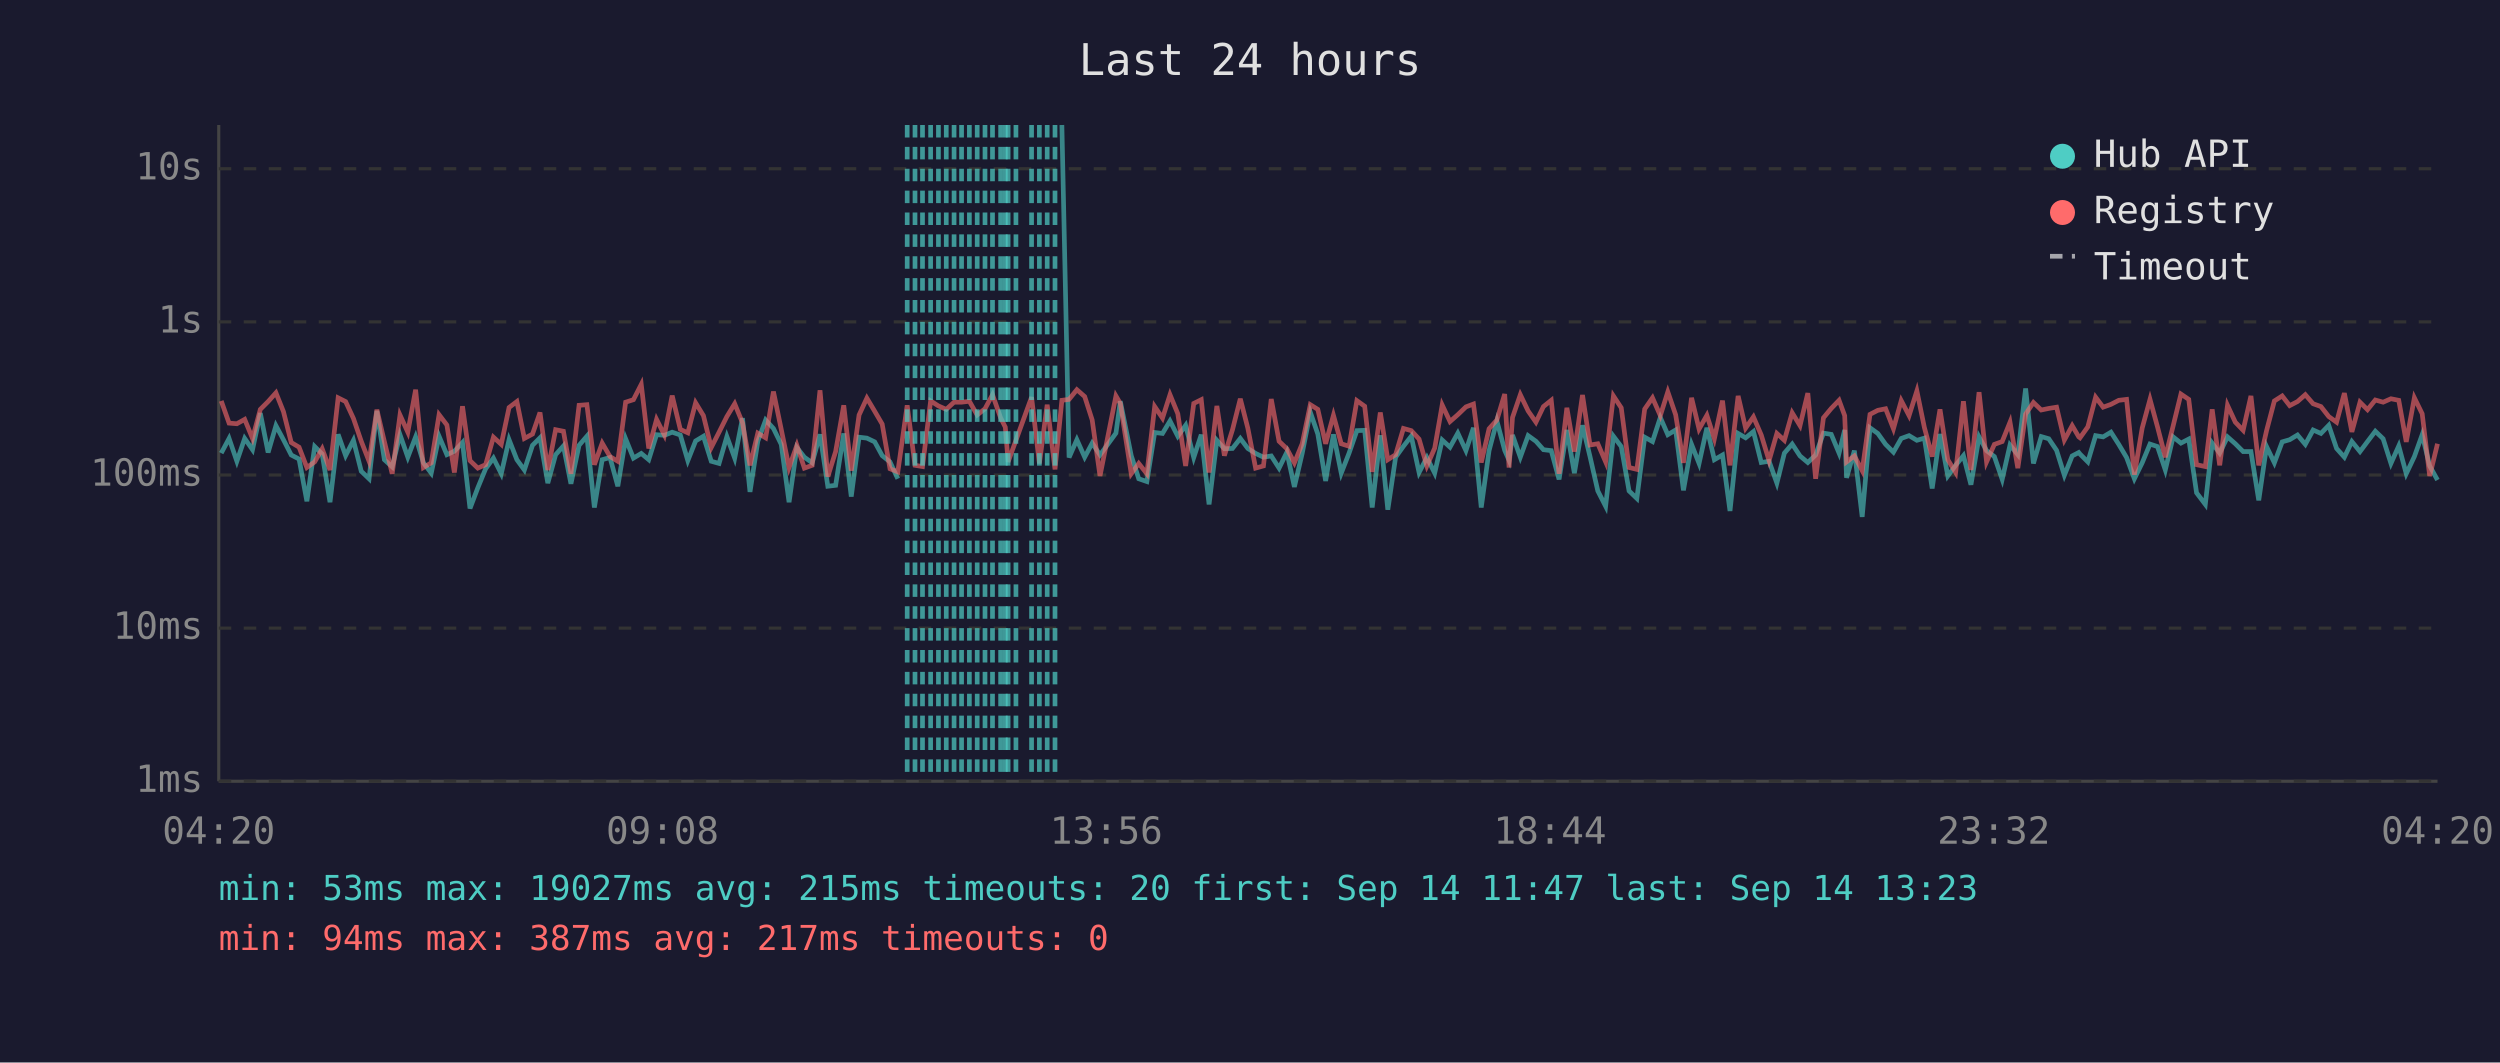
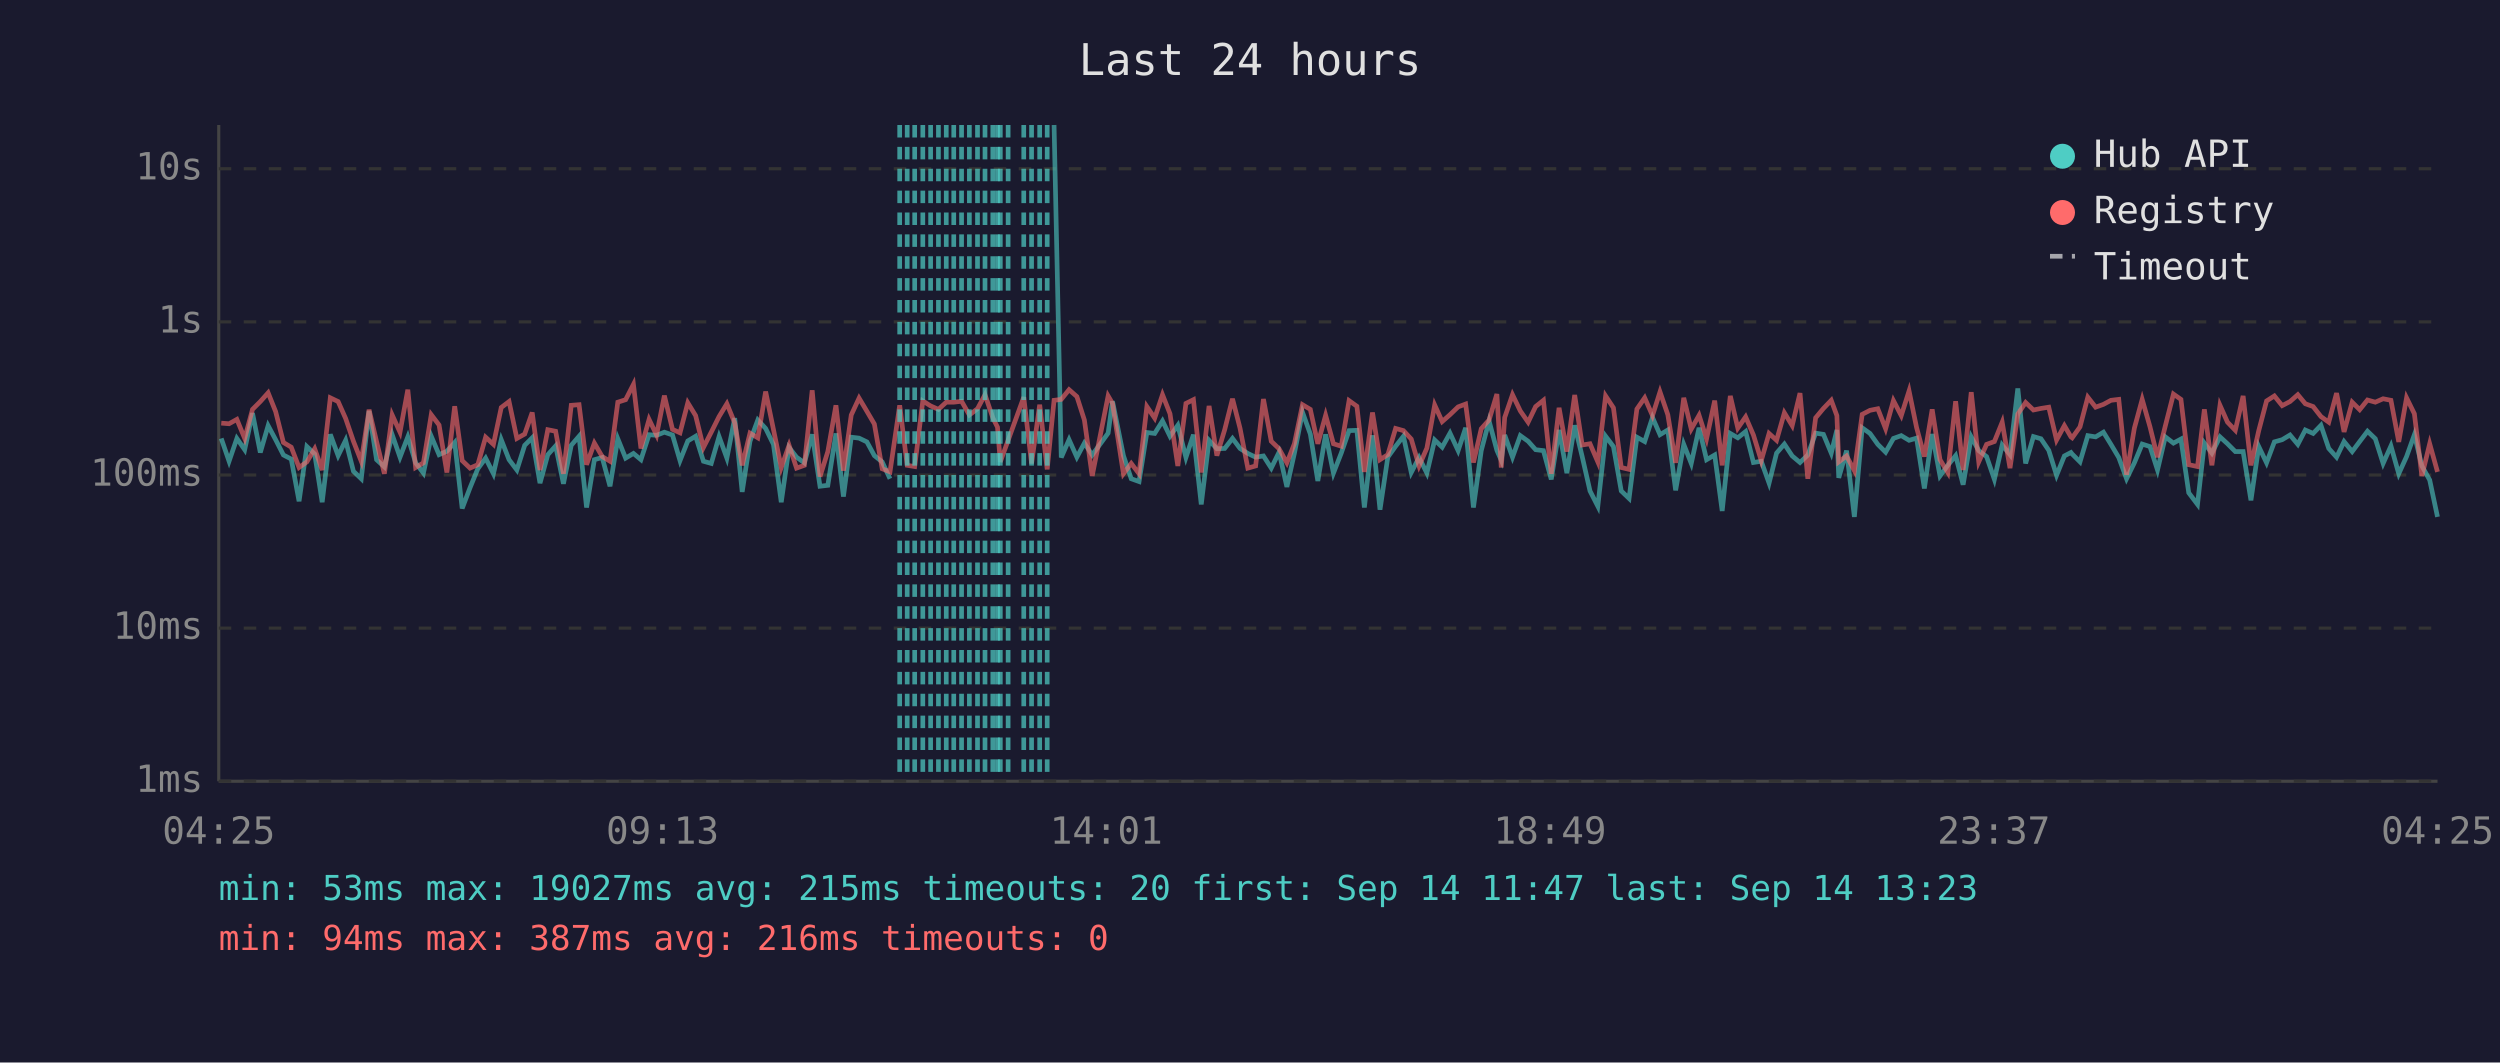
<svg xmlns="http://www.w3.org/2000/svg" viewBox="0 0 800 340" font-family="monospace" font-size="12">
  <rect width="800" height="340" fill="#1a1a2e" />
  <text x="400" y="24" fill="#e0e0e0" font-size="14" text-anchor="middle">Last 24 hours</text>
  <line x1="70" y1="40" x2="70" y2="250" stroke="#444" stroke-width="1" />
  <line x1="70" y1="250" x2="780" y2="250" stroke="#444" stroke-width="1" />
  <line x1="70" y1="250" x2="780" y2="250" stroke="#333" stroke-width="1" stroke-dasharray="4" />
  <text x="65" y="250" fill="#888" text-anchor="end" dominant-baseline="middle">1ms</text>
  <line x1="70" y1="201" x2="780" y2="201" stroke="#333" stroke-width="1" stroke-dasharray="4" />
  <text x="65" y="201" fill="#888" text-anchor="end" dominant-baseline="middle">10ms</text>
  <line x1="70" y1="152" x2="780" y2="152" stroke="#333" stroke-width="1" stroke-dasharray="4" />
  <text x="65" y="152" fill="#888" text-anchor="end" dominant-baseline="middle">100ms</text>
  <line x1="70" y1="103" x2="780" y2="103" stroke="#333" stroke-width="1" stroke-dasharray="4" />
  <text x="65" y="103" fill="#888" text-anchor="end" dominant-baseline="middle">1s</text>
  <line x1="70" y1="54" x2="780" y2="54" stroke="#333" stroke-width="1" stroke-dasharray="4" />
  <text x="65" y="54" fill="#888" text-anchor="end" dominant-baseline="middle">10s</text>
-   <text x="70" y="270" fill="#888" text-anchor="middle">04:20</text>
-   <text x="212" y="270" fill="#888" text-anchor="middle">09:08</text>
-   <text x="354" y="270" fill="#888" text-anchor="middle">13:56</text>
-   <text x="496" y="270" fill="#888" text-anchor="middle">18:44</text>
-   <text x="638" y="270" fill="#888" text-anchor="middle">23:32</text>
-   <text x="780" y="270" fill="#888" text-anchor="middle">04:20</text>
-   <polyline points="70.8,145.0 73.3,140.3 75.8,147.6 78.3,140.3 80.8,143.9 83.3,132.2 85.8,144.8 88.3,136.2 90.7,140.7 93.2,145.6 95.7,146.9 98.2,160.4 100.7,142.9 103.1,145.3 105.6,160.7 108.2,139.0 110.6,145.8 113.1,140.9 115.6,150.8 118.1,153.2 120.6,131.5 123.0,147.1 125.5,149.4 128.0,139.1 130.5,146.3 133.0,139.8 135.5,148.1 138.0,151.4 140.5,139.6 143.0,145.5 145.4,144.4 148.0,141.6 150.4,162.7 152.9,156.1 155.4,150.0 157.9,146.6 160.4,151.6 162.9,140.7 165.4,147.1 167.8,150.4 170.4,142.5 172.8,140.1 175.3,154.6 177.8,145.5 180.3,142.7 182.7,154.8 185.3,142.5 187.8,139.6 190.2,162.4 192.7,147.1 195.2,146.4 197.7,155.6 200.2,140.4 202.7,146.6 205.2,145.1 207.6,147.1 210.1,139.1 212.6,139.3 215.1,138.3 217.7,139.2 220.1,147.4 222.6,141.1 225.1,139.6 227.6,147.6 230.1,148.3 232.6,139.7 235.1,146.6 237.6,133.8 240.0,157.4 242.5,141.2 245.0,134.4 247.5,137.1 250.0,142.2 252.5,160.7 255.0,143.2 257.4,146.3 259.9,148.1 262.4,139.0 264.9,155.6 267.4,155.3 270.0,138.7 272.4,158.9 274.9,139.9 277.4,140.2 279.9,141.4 282.3,145.8 284.8,147.8 287.3,153.2" fill="none" stroke="#4ecdc4" stroke-width="1.5" opacity="0.6" />
-   <polyline points="339.8,40.0 342.1,146.4 344.6,140.7 347.1,146.3 349.5,141.8 352.0,145.6 357.1,138.6 358.5,128.4 362.0,145.8 364.4,153.2 367.0,154.1 369.5,138.4 372.0,138.7 374.4,134.7 376.9,139.6 379.4,136.1 382.0,146.4 384.4,139.1 386.9,161.4 389.4,140.9 391.8,143.6 394.4,143.5 396.9,140.3 399.3,143.5 401.8,145.1 404.3,146.3 406.8,145.9 409.3,149.8 411.8,144.7 414.2,155.8 416.7,145.1 419.3,131.9 421.7,138.9 424.2,153.9 426.7,139.0 429.2,151.4 431.7,145.0 434.2,137.8 436.7,137.7 439.1,162.4 441.7,139.3 444.1,163.1 446.6,146.3 449.1,142.8 451.6,139.6 454.1,151.2 456.6,146.4 459.1,151.4 461.5,140.8 464.0,143.1 466.5,138.6 469.1,144.2 471.5,136.9 474.0,162.4 476.5,144.2 479.0,134.7 481.5,144.1 482.9,147.3 484.0,139.2 486.5,146.3 489.0,139.4 491.5,141.2 493.9,143.9 496.4,144.2 498.9,153.4 501.4,137.6 503.8,151.4 506.4,136.1 508.8,146.1 511.3,157.1 513.8,162.0 516.3,139.6 518.8,142.9 521.3,157.1 523.8,159.5 526.3,139.9 528.8,141.3 531.3,133.6 533.7,139.1 536.2,137.6 538.7,156.9 541.3,142.2 543.7,148.3 546.2,136.9 548.6,147.1 551.2,145.6 553.6,163.5 556.2,138.7 558.6,140.1 561.1,138.1 563.6,148.0 566.1,147.6 568.6,154.6 571.0,145.0 573.5,142.1 576.0,145.9 578.5,148.0 581.0,145.6 583.5,138.6 586.0,139.0 588.5,145.0 590.3,137.6 590.9,152.9 593.4,144.2 595.9,165.4 598.4,136.9 600.9,138.7 603.4,142.2 605.9,144.7 608.4,140.3 610.9,139.4 613.4,140.9 615.8,140.2 618.3,156.3 620.8,138.9 623.3,152.3 625.8,148.9 628.3,145.8 630.7,155.1 633.3,139.8 635.7,144.2 638.2,146.1 640.7,153.4 643.2,142.4 645.7,145.5 648.2,124.3 650.7,148.3 653.2,139.7 655.6,140.4 658.1,144.1 660.6,152.1 663.1,145.9 665.2,144.8 665.6,145.3 668.1,147.8 670.6,139.4 673.0,139.8 675.5,138.3 678.0,142.2 680.5,146.4 683.0,153.2 685.5,148.1 688.0,142.1 690.4,142.9 692.9,150.4 695.4,139.8 697.9,141.8 700.4,140.5 702.9,157.7 705.7,161.4 707.9,141.8 710.3,145.0 712.8,139.8 715.3,142.0 717.8,144.5 720.3,144.5 722.8,160.1 725.3,142.9 727.8,148.1 730.3,141.4 732.7,140.7 735.2,139.2 737.7,142.2 740.2,137.6 742.7,138.7 745.2,136.1 747.7,143.5 750.2,146.3 752.6,141.3 755.2,144.5 757.6,141.3 760.1,138.0 762.6,140.4 765.1,148.3 767.6,142.7 770.0,151.6 772.6,146.1 775.1,139.1 777.5,149.1 780.0,153.6" fill="none" stroke="#4ecdc4" stroke-width="1.5" opacity="0.6" />
-   <polyline points="70.8,128.3 73.3,135.4 75.8,135.6 78.3,134.2 80.8,140.3 83.3,131.0 85.8,128.5 88.3,125.7 90.7,131.7 93.2,141.6 95.7,143.1 98.2,149.6 100.7,147.8 103.1,143.6 105.6,150.4 108.2,127.3 110.6,128.5 113.1,133.9 115.6,141.2 118.1,147.6 120.6,131.1 123.0,141.3 125.5,151.6 128.0,132.8 130.5,138.3 133.0,124.7 135.5,149.6 138.0,148.1 140.5,132.7 143.0,136.0 145.4,151.2 148.0,130.0 150.4,147.4 152.9,149.8 155.4,148.7 157.9,139.9 160.4,142.2 162.9,130.4 165.4,128.5 167.8,140.3 170.4,138.9 172.8,132.0 175.3,150.4 177.8,137.5 180.3,138.0 182.7,151.6 185.3,129.7 187.8,129.5 190.2,148.7 192.7,141.8 195.2,146.1 197.7,147.6 200.2,128.7 202.7,127.9 205.2,123.0 207.6,143.5 210.1,134.2 212.6,139.2 215.1,126.6 217.7,137.4 220.1,138.5 222.6,128.9 225.1,133.0 227.6,143.2 230.1,138.3 232.6,133.3 235.1,129.2 237.6,135.3 240.0,148.9 242.5,138.6 245.0,140.1 247.5,125.3 250.0,137.4 252.5,149.6 255.0,142.5 257.4,149.8 259.9,148.9 262.4,124.9 264.9,152.5 267.4,144.5 270.0,129.7 272.4,150.6 274.9,132.8 277.4,127.4 279.9,131.6 282.3,135.7 284.8,150.0 287.3,151.0 290.3,129.7 292.8,148.9 295.2,149.3 297.8,128.3 300.3,129.9 302.8,131.0 305.3,128.7 307.7,128.7 310.2,128.4 312.7,132.8 315.2,130.8 317.6,126.3 320.2,133.7 321.7,136.7 322.6,147.8 325.1,140.9 330.1,127.1 332.6,148.3 335.1,129.5 337.6,150.2 339.8,128.1 342.1,127.8 344.6,124.7 347.1,126.9 349.5,134.4 352.0,152.3 357.1,126.7 358.5,129.1 362.0,151.6 364.4,148.3 367.0,151.6 369.5,130.1 372.0,133.8 374.4,126.3 376.9,132.4 379.4,149.1 382.0,129.1 384.4,127.9 386.9,151.2 389.4,129.9 391.8,145.8 394.4,137.5 396.9,127.6 399.3,137.0 401.8,149.8 404.3,149.1 406.8,127.7 409.3,141.2 411.8,143.6 414.2,148.1 416.7,142.0 419.3,129.5 421.7,131.0 424.2,142.0 426.7,132.9 429.2,142.0 431.7,142.8 434.2,128.2 436.7,130.0 439.1,151.0 441.7,132.0 444.1,147.1 446.6,145.5 449.1,137.1 451.6,137.8 454.1,140.5 456.6,149.1 459.1,143.4 461.5,129.6 464.0,134.9 466.5,132.7 469.1,130.2 471.5,129.3 474.0,148.0 476.5,137.2 479.0,134.4 481.5,126.1 482.9,149.6 484.0,133.6 486.5,126.3 489.0,131.5 491.5,135.1 493.9,130.1 496.4,128.1 498.9,151.6 501.4,130.5 503.8,144.5 506.4,126.4 508.8,142.4 511.3,142.0 513.8,147.8 516.3,126.7 518.8,130.5 521.3,149.6 523.8,150.2 526.3,130.9 528.8,127.3 531.3,133.0 533.7,125.4 536.2,132.7 538.7,148.1 541.3,127.3 543.7,137.3 546.2,132.9 548.6,140.4 551.2,128.2 553.6,148.9 556.2,126.7 558.6,137.0 561.1,133.4 563.6,139.2 566.1,147.4 568.6,138.7 571.0,140.9 573.5,132.1 576.0,136.2 578.5,125.8 581.0,153.2 583.5,133.7 586.0,130.7 588.5,128.1 590.3,133.0 590.9,147.8 593.4,145.9 595.9,150.6 598.4,132.6 600.9,131.3 603.4,130.8 605.9,137.2 608.4,128.2 610.9,133.0 613.4,125.1 615.8,136.8 618.3,146.1 620.8,131.0 623.3,147.1 625.8,151.2 628.3,128.4 630.7,150.4 633.3,125.5 635.7,147.8 638.2,142.2 640.7,141.3 643.2,135.1 645.7,149.8 648.2,132.5 650.7,128.8 653.2,131.2 655.6,130.7 658.1,130.3 660.6,140.8 663.1,136.2 665.2,139.8 665.6,140.1 668.1,136.6 670.6,127.1 673.0,130.3 675.5,129.4 678.0,128.1 680.5,127.8 683.0,151.9 685.5,137.0 688.0,127.8 690.4,136.6 692.9,146.3 695.4,136.3 697.9,126.1 700.4,127.8 702.9,148.7 705.7,149.3 707.9,131.0 710.3,148.9 712.8,129.7 715.3,135.1 717.8,137.7 720.3,126.7 722.8,148.9 725.3,137.8 727.8,128.3 730.3,126.7 732.7,129.8 735.2,128.5 737.7,126.3 740.2,129.2 742.7,130.1 745.2,133.3 747.7,135.1 750.2,125.8 752.6,138.2 755.2,128.7 757.6,131.1 760.1,128.0 762.6,128.7 765.1,127.6 767.6,128.1 770.0,141.4 772.6,127.3 775.1,132.4 777.5,152.3 780.0,142.0" fill="none" stroke="#ff6b6b" stroke-width="1.5" opacity="0.6" />
+   <text x="70" y="270" fill="#888" text-anchor="middle">04:25</text>
+   <text x="212" y="270" fill="#888" text-anchor="middle">09:13</text>
+   <text x="354" y="270" fill="#888" text-anchor="middle">14:01</text>
+   <text x="496" y="270" fill="#888" text-anchor="middle">18:49</text>
+   <text x="638" y="270" fill="#888" text-anchor="middle">23:37</text>
+   <text x="780" y="270" fill="#888" text-anchor="middle">04:25</text>
+   <polyline points="70.8,140.3 73.3,147.6 75.8,140.3 78.3,143.9 80.8,132.2 83.3,144.8 85.8,136.2 88.2,140.7 90.7,145.6 93.2,146.9 95.7,160.4 98.2,142.9 100.7,145.3 103.1,160.7 105.7,139.0 108.2,145.8 110.6,140.9 113.1,150.8 115.6,153.2 118.1,131.5 120.5,147.1 123.0,149.4 125.5,139.1 128.0,146.3 130.5,139.8 133.0,148.1 135.5,151.4 138.0,139.6 140.5,145.5 143.0,144.4 145.5,141.6 147.9,162.7 150.4,156.1 152.9,150.0 155.4,146.6 157.9,151.6 160.4,140.7 162.9,147.1 165.4,150.4 167.9,142.5 170.3,140.1 172.8,154.6 175.3,145.5 177.8,142.7 180.3,154.8 182.8,142.5 185.3,139.6 187.7,162.4 190.2,147.1 192.7,146.4 195.2,155.6 197.7,140.4 200.2,146.6 202.7,145.1 205.1,147.1 207.7,139.1 210.1,139.3 212.6,138.3 215.2,139.2 217.6,147.4 220.1,141.1 222.6,139.6 225.1,147.6 227.6,148.3 230.1,139.7 232.6,146.6 235.1,133.8 237.5,157.4 240.0,141.2 242.5,134.4 245.0,137.1 247.5,142.2 250.0,160.7 252.5,143.2 254.9,146.3 257.4,148.1 259.9,139.0 262.4,155.6 264.9,155.3 267.5,138.7 269.9,158.9 272.4,139.9 274.9,140.2 277.4,141.4 279.8,145.8 282.3,147.8 284.8,153.2" fill="none" stroke="#4ecdc4" stroke-width="1.5" opacity="0.6" />
+   <polyline points="337.3,40.0 339.6,146.4 342.1,140.7 344.6,146.3 347.0,141.8 349.5,145.6 354.6,138.6 356.0,128.4 359.5,145.8 362.0,153.2 364.5,154.1 367.0,138.4 369.5,138.7 372.0,134.7 374.4,139.6 376.9,136.1 379.5,146.4 381.9,139.1 384.4,161.4 386.9,140.9 389.4,143.6 391.9,143.5 394.4,140.3 396.8,143.5 399.3,145.1 401.8,146.3 404.3,145.9 406.8,149.8 409.3,144.7 411.8,155.8 414.2,145.1 416.8,131.9 419.3,138.9 421.7,153.9 424.2,139.0 426.7,151.4 429.2,145.0 431.7,137.8 434.2,137.7 436.6,162.4 439.2,139.3 441.6,163.1 444.1,146.3 446.6,142.8 449.1,139.6 451.6,151.2 454.1,146.4 456.6,151.4 459.1,140.8 461.5,143.1 464.0,138.6 466.6,144.2 469.0,136.9 471.5,162.4 474.0,144.2 476.5,134.7 479.0,144.1 480.4,147.3 481.5,139.2 484.0,146.3 486.5,139.4 489.0,141.2 491.4,143.9 493.9,144.2 496.4,153.4 498.9,137.6 501.4,151.4 503.9,136.1 506.3,146.1 508.8,157.1 511.3,162.0 513.8,139.6 516.3,142.9 518.8,157.1 521.3,159.5 523.8,139.9 526.3,141.3 528.8,133.6 531.2,139.1 533.7,137.6 536.2,156.9 538.8,142.2 541.2,148.3 543.7,136.9 546.1,147.1 548.7,145.6 551.1,163.5 553.7,138.7 556.1,140.1 558.6,138.1 561.1,148.0 563.6,147.6 566.1,154.6 568.5,145.0 571.0,142.1 573.5,145.9 576.0,148.0 578.5,145.6 581.0,138.6 583.5,139.0 586.0,145.0 587.8,137.6 588.4,152.9 590.9,144.2 593.4,165.4 595.9,136.9 598.4,138.7 600.9,142.2 603.4,144.7 605.9,140.3 608.4,139.4 610.9,140.9 613.3,140.2 615.8,156.3 618.3,138.9 620.8,152.3 623.3,148.9 625.8,145.8 628.2,155.1 630.8,139.8 633.2,144.2 635.7,146.1 638.2,153.4 640.7,142.4 643.2,145.5 645.7,124.3 648.2,148.3 650.7,139.7 653.1,140.4 655.6,144.1 658.1,152.1 660.6,145.9 662.7,144.8 663.1,145.3 665.6,147.8 668.1,139.4 670.6,139.8 673.1,138.3 675.5,142.2 678.0,146.4 680.5,153.2 683.0,148.1 685.5,142.1 688.0,142.9 690.4,150.4 692.9,139.8 695.5,141.8 697.9,140.5 700.4,157.7 703.2,161.4 705.4,141.8 707.8,145.0 710.4,139.8 712.8,142.0 715.3,144.5 717.8,144.5 720.3,160.1 722.8,142.9 725.3,148.1 727.8,141.4 730.3,140.7 732.8,139.2 735.3,142.2 737.7,137.6 740.2,138.7 742.7,136.1 745.2,143.5 747.7,146.3 750.1,141.3 752.7,144.5 755.1,141.3 757.6,138.0 760.1,140.4 762.6,148.3 765.1,142.7 767.6,151.6 770.1,146.1 772.6,139.1 775.0,149.1 777.5,153.6 780.0,165.4" fill="none" stroke="#4ecdc4" stroke-width="1.5" opacity="0.6" />
+   <polyline points="70.8,135.4 73.3,135.6 75.8,134.2 78.3,140.3 80.8,131.0 83.3,128.5 85.8,125.7 88.2,131.7 90.7,141.6 93.2,143.1 95.7,149.6 98.2,147.8 100.7,143.6 103.1,150.4 105.7,127.3 108.2,128.5 110.6,133.9 113.1,141.2 115.6,147.6 118.1,131.1 120.5,141.3 123.0,151.6 125.5,132.8 128.0,138.3 130.5,124.7 133.0,149.6 135.5,148.1 138.0,132.7 140.5,136.0 143.0,151.2 145.5,130.0 147.9,147.4 150.4,149.8 152.9,148.7 155.4,139.9 157.9,142.2 160.4,130.4 162.9,128.5 165.4,140.3 167.9,138.9 170.3,132.0 172.8,150.4 175.3,137.5 177.8,138.0 180.3,151.6 182.8,129.7 185.3,129.5 187.7,148.7 190.2,141.8 192.7,146.1 195.2,147.6 197.7,128.7 200.2,127.9 202.7,123.0 205.1,143.5 207.7,134.2 210.1,139.2 212.6,126.6 215.2,137.4 217.6,138.5 220.1,128.9 222.6,133.0 225.1,143.2 227.6,138.3 230.1,133.3 232.6,129.2 235.1,135.3 237.5,148.9 240.0,138.6 242.5,140.1 245.0,125.3 247.5,137.4 250.0,149.6 252.5,142.5 254.9,149.8 257.4,148.9 259.9,124.9 262.4,152.5 264.9,144.5 267.5,129.7 269.9,150.6 272.4,132.8 274.9,127.4 277.4,131.6 279.8,135.7 282.3,150.0 284.8,151.0 287.9,129.7 290.3,148.9 292.7,149.3 295.3,128.3 297.8,129.9 300.3,131.0 302.8,128.7 305.2,128.7 307.7,128.4 310.2,132.8 312.8,130.8 315.2,126.3 317.7,133.7 319.2,136.7 320.1,147.8 322.6,140.9 327.6,127.1 330.1,148.3 332.7,129.5 335.1,150.2 337.3,128.1 339.6,127.8 342.1,124.7 344.6,126.9 347.0,134.4 349.5,152.3 354.6,126.7 356.0,129.1 359.5,151.6 362.0,148.3 364.5,151.6 367.0,130.1 369.5,133.8 372.0,126.3 374.4,132.4 376.9,149.1 379.5,129.1 381.9,127.9 384.4,151.2 386.9,129.9 389.4,145.8 391.9,137.5 394.4,127.6 396.8,137.0 399.3,149.8 401.8,149.1 404.3,127.7 406.8,141.2 409.3,143.6 411.8,148.1 414.2,142.0 416.8,129.5 419.3,131.0 421.7,142.0 424.2,132.9 426.7,142.0 429.2,142.8 431.7,128.2 434.2,130.0 436.6,151.0 439.2,132.0 441.6,147.1 444.1,145.5 446.6,137.1 449.1,137.8 451.6,140.5 454.1,149.1 456.6,143.4 459.1,129.6 461.5,134.9 464.0,132.7 466.6,130.2 469.0,129.3 471.5,148.0 474.0,137.2 476.5,134.4 479.0,126.1 480.4,149.6 481.5,133.6 484.0,126.3 486.5,131.5 489.0,135.1 491.4,130.1 493.9,128.1 496.4,151.6 498.9,130.5 501.4,144.5 503.9,126.4 506.3,142.4 508.8,142.0 511.3,147.8 513.8,126.7 516.3,130.5 518.8,149.6 521.3,150.2 523.8,130.9 526.3,127.3 528.8,133.0 531.2,125.4 533.7,132.7 536.2,148.1 538.8,127.3 541.2,137.3 543.7,132.9 546.1,140.4 548.7,128.2 551.1,148.9 553.7,126.7 556.1,137.0 558.6,133.4 561.1,139.2 563.6,147.4 566.1,138.7 568.5,140.9 571.0,132.1 573.5,136.2 576.0,125.8 578.5,153.2 581.0,133.7 583.5,130.7 586.0,128.1 587.8,133.0 588.4,147.8 590.9,145.9 593.4,150.6 595.9,132.6 598.4,131.3 600.9,130.8 603.4,137.2 605.9,128.2 608.4,133.0 610.9,125.1 613.3,136.8 615.8,146.1 618.3,131.0 620.8,147.1 623.3,151.2 625.8,128.4 628.2,150.4 630.8,125.5 633.2,147.8 635.7,142.2 638.2,141.3 640.7,135.1 643.2,149.8 645.7,132.5 648.2,128.8 650.7,131.2 653.1,130.7 655.6,130.3 658.1,140.8 660.6,136.2 662.7,139.8 663.1,140.1 665.6,136.6 668.1,127.1 670.6,130.3 673.1,129.4 675.5,128.1 678.0,127.8 680.5,151.9 683.0,137.0 685.5,127.8 688.0,136.6 690.4,146.3 692.9,136.3 695.5,126.1 697.9,127.8 700.4,148.7 703.2,149.3 705.4,131.0 707.8,148.9 710.4,129.7 712.8,135.1 715.3,137.7 717.8,126.7 720.3,148.9 722.8,137.8 725.3,128.3 727.8,126.7 730.3,129.8 732.8,128.5 735.3,126.3 737.7,129.2 740.2,130.1 742.7,133.3 745.2,135.1 747.7,125.8 750.1,138.2 752.7,128.7 755.1,131.1 757.6,128.0 760.1,128.7 762.6,127.6 765.1,128.1 767.6,141.4 770.1,127.3 772.6,132.4 775.0,152.3 777.5,142.0 780.0,151.0" fill="none" stroke="#ff6b6b" stroke-width="1.5" opacity="0.6" />
+   <line x1="287.9" y1="40" x2="287.9" y2="250" stroke="#4ecdc4" stroke-width="1.5" stroke-dasharray="4,3" opacity="0.7" />
  <line x1="290.3" y1="40" x2="290.3" y2="250" stroke="#4ecdc4" stroke-width="1.5" stroke-dasharray="4,3" opacity="0.7" />
-   <line x1="292.8" y1="40" x2="292.8" y2="250" stroke="#4ecdc4" stroke-width="1.5" stroke-dasharray="4,3" opacity="0.7" />
-   <line x1="295.2" y1="40" x2="295.2" y2="250" stroke="#4ecdc4" stroke-width="1.5" stroke-dasharray="4,3" opacity="0.7" />
+   <line x1="292.7" y1="40" x2="292.7" y2="250" stroke="#4ecdc4" stroke-width="1.5" stroke-dasharray="4,3" opacity="0.7" />
+   <line x1="295.3" y1="40" x2="295.3" y2="250" stroke="#4ecdc4" stroke-width="1.5" stroke-dasharray="4,3" opacity="0.7" />
  <line x1="297.8" y1="40" x2="297.8" y2="250" stroke="#4ecdc4" stroke-width="1.5" stroke-dasharray="4,3" opacity="0.7" />
  <line x1="300.3" y1="40" x2="300.3" y2="250" stroke="#4ecdc4" stroke-width="1.5" stroke-dasharray="4,3" opacity="0.7" />
  <line x1="302.8" y1="40" x2="302.8" y2="250" stroke="#4ecdc4" stroke-width="1.5" stroke-dasharray="4,3" opacity="0.7" />
-   <line x1="305.3" y1="40" x2="305.3" y2="250" stroke="#4ecdc4" stroke-width="1.5" stroke-dasharray="4,3" opacity="0.7" />
+   <line x1="305.2" y1="40" x2="305.2" y2="250" stroke="#4ecdc4" stroke-width="1.5" stroke-dasharray="4,3" opacity="0.7" />
  <line x1="307.7" y1="40" x2="307.7" y2="250" stroke="#4ecdc4" stroke-width="1.5" stroke-dasharray="4,3" opacity="0.7" />
  <line x1="310.2" y1="40" x2="310.2" y2="250" stroke="#4ecdc4" stroke-width="1.5" stroke-dasharray="4,3" opacity="0.7" />
-   <line x1="312.7" y1="40" x2="312.7" y2="250" stroke="#4ecdc4" stroke-width="1.5" stroke-dasharray="4,3" opacity="0.7" />
+   <line x1="312.8" y1="40" x2="312.8" y2="250" stroke="#4ecdc4" stroke-width="1.5" stroke-dasharray="4,3" opacity="0.7" />
  <line x1="315.2" y1="40" x2="315.2" y2="250" stroke="#4ecdc4" stroke-width="1.5" stroke-dasharray="4,3" opacity="0.7" />
-   <line x1="317.6" y1="40" x2="317.6" y2="250" stroke="#4ecdc4" stroke-width="1.5" stroke-dasharray="4,3" opacity="0.7" />
-   <line x1="320.2" y1="40" x2="320.2" y2="250" stroke="#4ecdc4" stroke-width="1.5" stroke-dasharray="4,3" opacity="0.7" />
-   <line x1="321.7" y1="40" x2="321.7" y2="250" stroke="#4ecdc4" stroke-width="1.5" stroke-dasharray="4,3" opacity="0.7" />
+   <line x1="317.7" y1="40" x2="317.7" y2="250" stroke="#4ecdc4" stroke-width="1.5" stroke-dasharray="4,3" opacity="0.7" />
+   <line x1="319.2" y1="40" x2="319.2" y2="250" stroke="#4ecdc4" stroke-width="1.5" stroke-dasharray="4,3" opacity="0.7" />
+   <line x1="320.1" y1="40" x2="320.1" y2="250" stroke="#4ecdc4" stroke-width="1.5" stroke-dasharray="4,3" opacity="0.7" />
  <line x1="322.6" y1="40" x2="322.6" y2="250" stroke="#4ecdc4" stroke-width="1.5" stroke-dasharray="4,3" opacity="0.7" />
-   <line x1="325.1" y1="40" x2="325.1" y2="250" stroke="#4ecdc4" stroke-width="1.5" stroke-dasharray="4,3" opacity="0.7" />
+   <line x1="327.6" y1="40" x2="327.6" y2="250" stroke="#4ecdc4" stroke-width="1.5" stroke-dasharray="4,3" opacity="0.7" />
  <line x1="330.1" y1="40" x2="330.1" y2="250" stroke="#4ecdc4" stroke-width="1.5" stroke-dasharray="4,3" opacity="0.7" />
-   <line x1="332.6" y1="40" x2="332.6" y2="250" stroke="#4ecdc4" stroke-width="1.5" stroke-dasharray="4,3" opacity="0.7" />
+   <line x1="332.7" y1="40" x2="332.7" y2="250" stroke="#4ecdc4" stroke-width="1.5" stroke-dasharray="4,3" opacity="0.7" />
  <line x1="335.1" y1="40" x2="335.1" y2="250" stroke="#4ecdc4" stroke-width="1.5" stroke-dasharray="4,3" opacity="0.7" />
-   <line x1="337.6" y1="40" x2="337.6" y2="250" stroke="#4ecdc4" stroke-width="1.5" stroke-dasharray="4,3" opacity="0.7" />
  <circle cx="660" cy="50" r="4" fill="#4ecdc4" />
  <text x="670" y="50" fill="#e0e0e0" dominant-baseline="middle">Hub API</text>
  <circle cx="660" cy="68" r="4" fill="#ff6b6b" />
  <text x="670" y="68" fill="#e0e0e0" dominant-baseline="middle">Registry</text>
  <line x1="656" y1="82" x2="664" y2="82" stroke="#e0e0e0" stroke-width="1.5" stroke-dasharray="4,3" opacity="0.7" />
  <text x="670" y="86" fill="#e0e0e0" dominant-baseline="middle">Timeout</text>
  <text x="70" y="288" fill="#4ecdc4" font-size="11">min: 53ms  max: 19027ms  avg: 215ms  timeouts: 20  first: Sep 14 11:47  last: Sep 14 13:23</text>
-   <text x="70" y="304" fill="#ff6b6b" font-size="11">min: 94ms  max: 387ms  avg: 217ms  timeouts: 0</text>
+   <text x="70" y="304" fill="#ff6b6b" font-size="11">min: 94ms  max: 387ms  avg: 216ms  timeouts: 0</text>
</svg>
